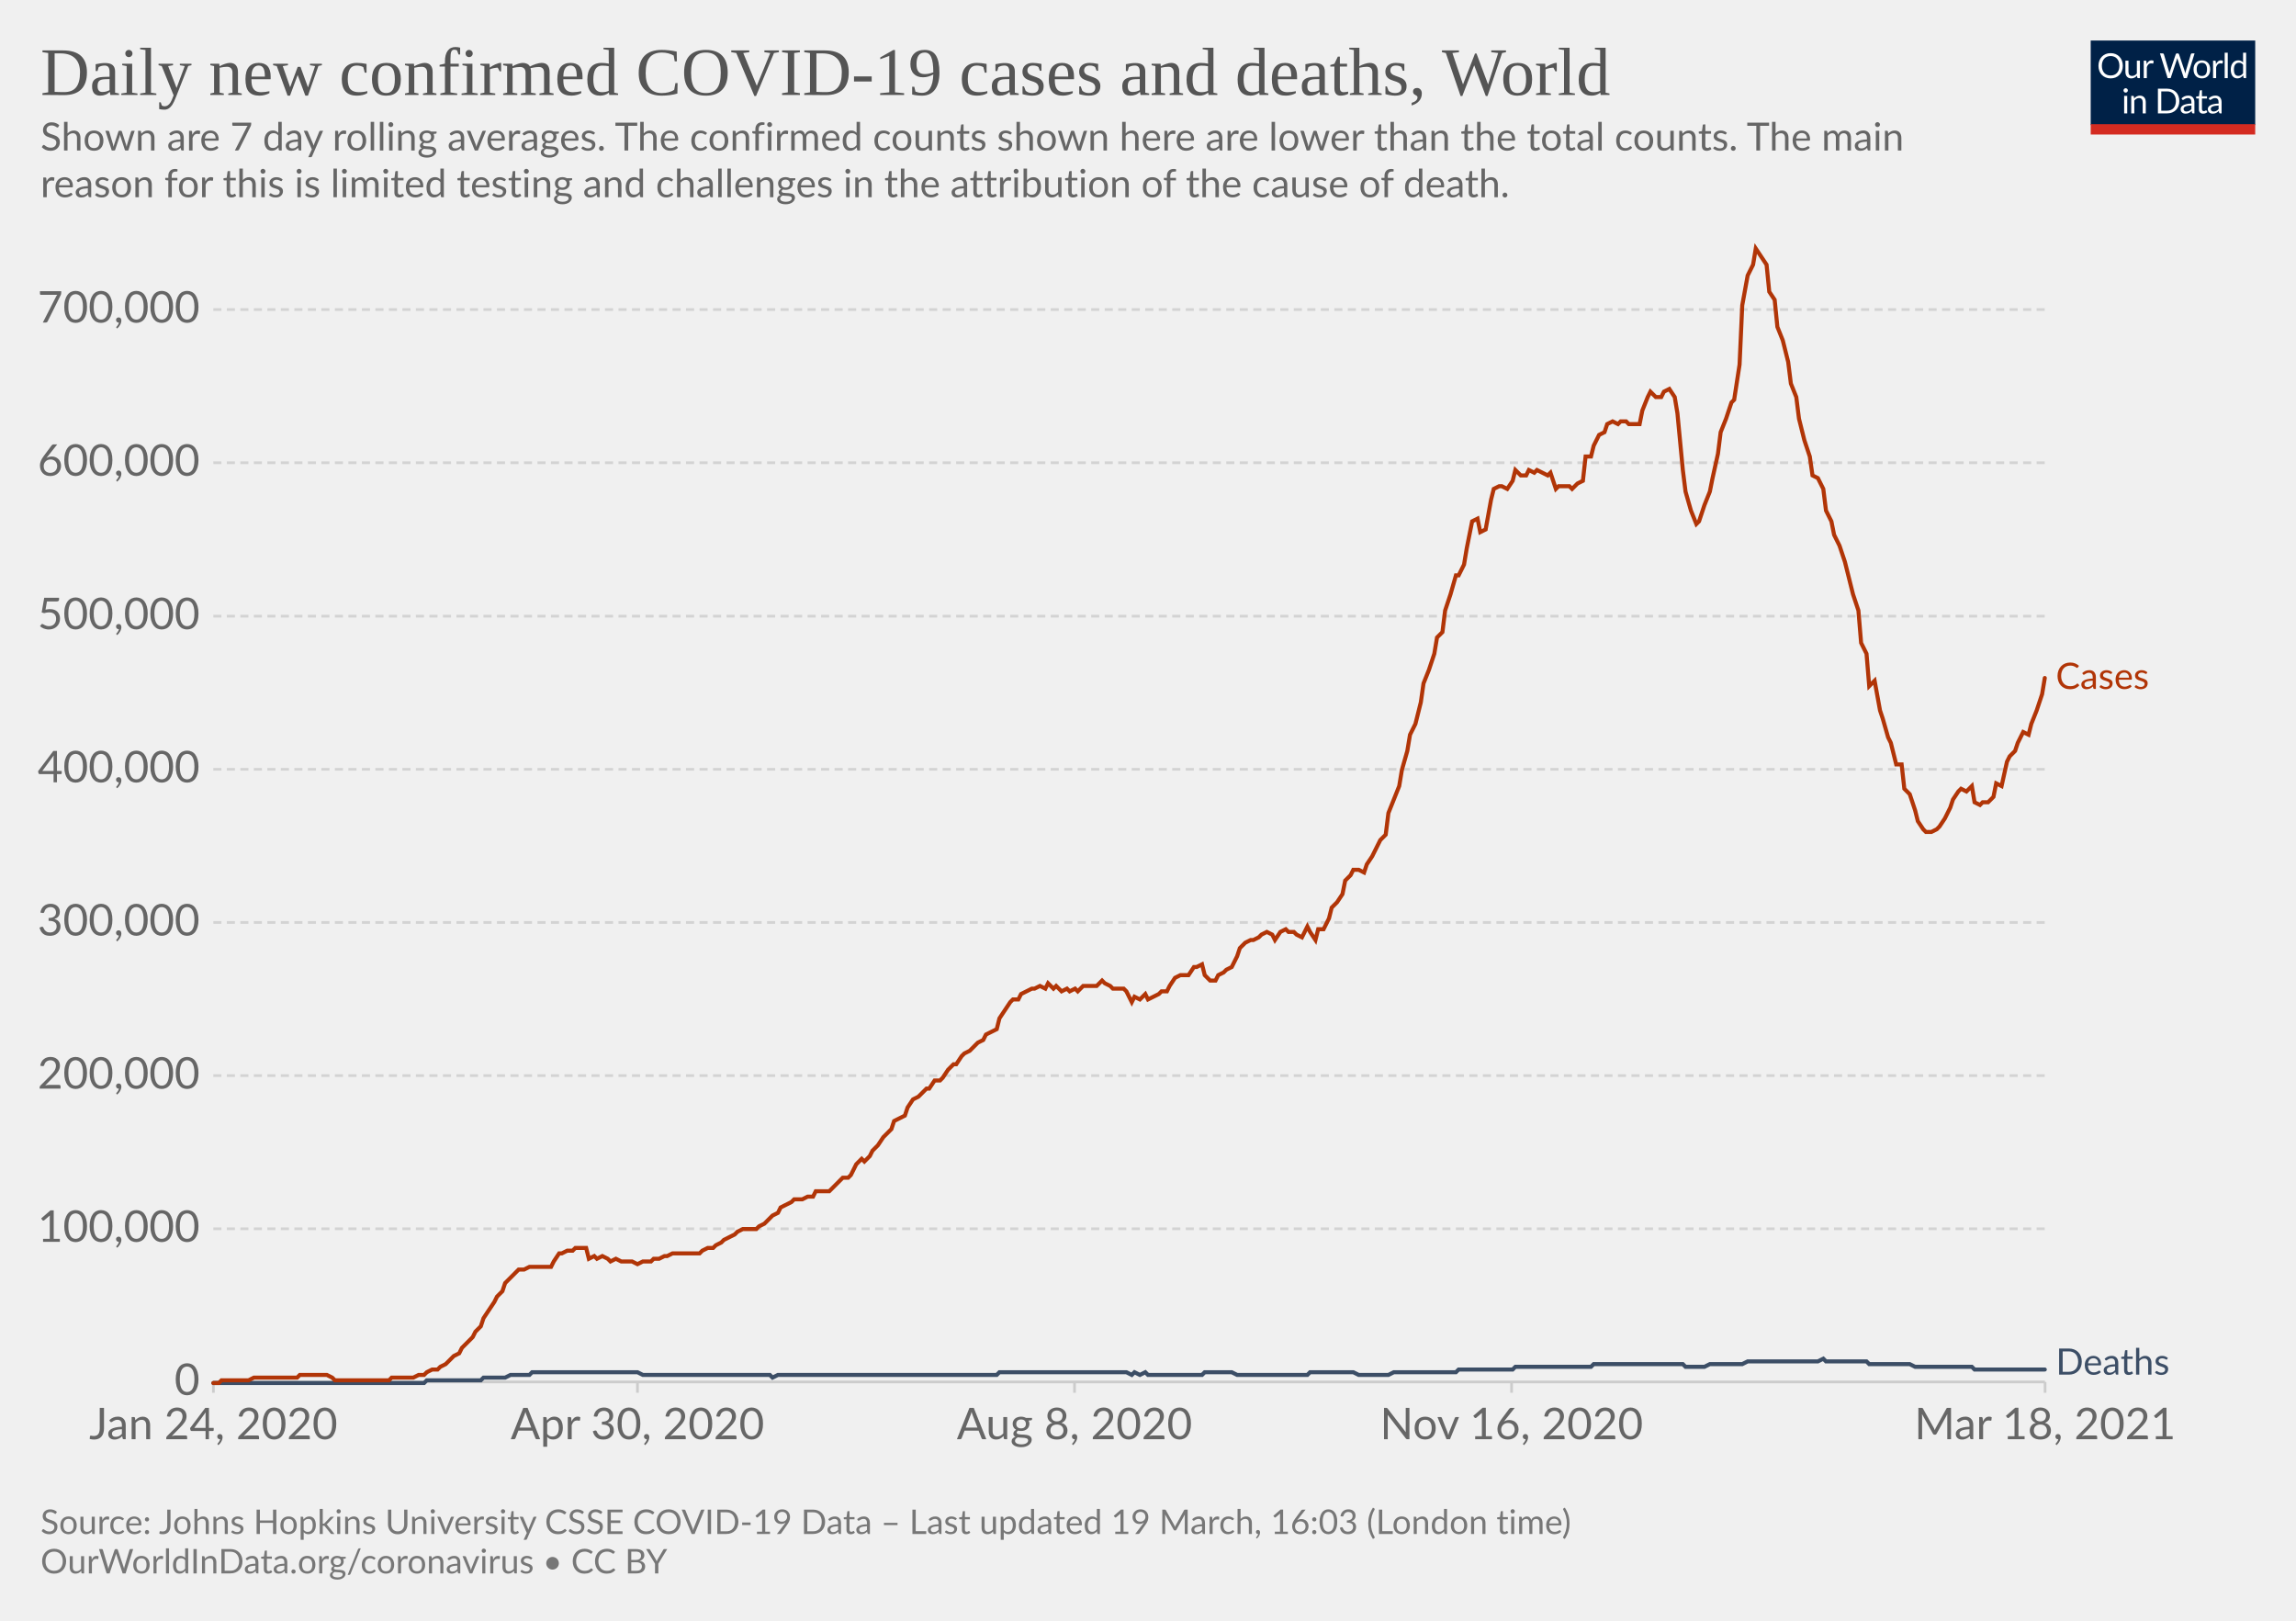
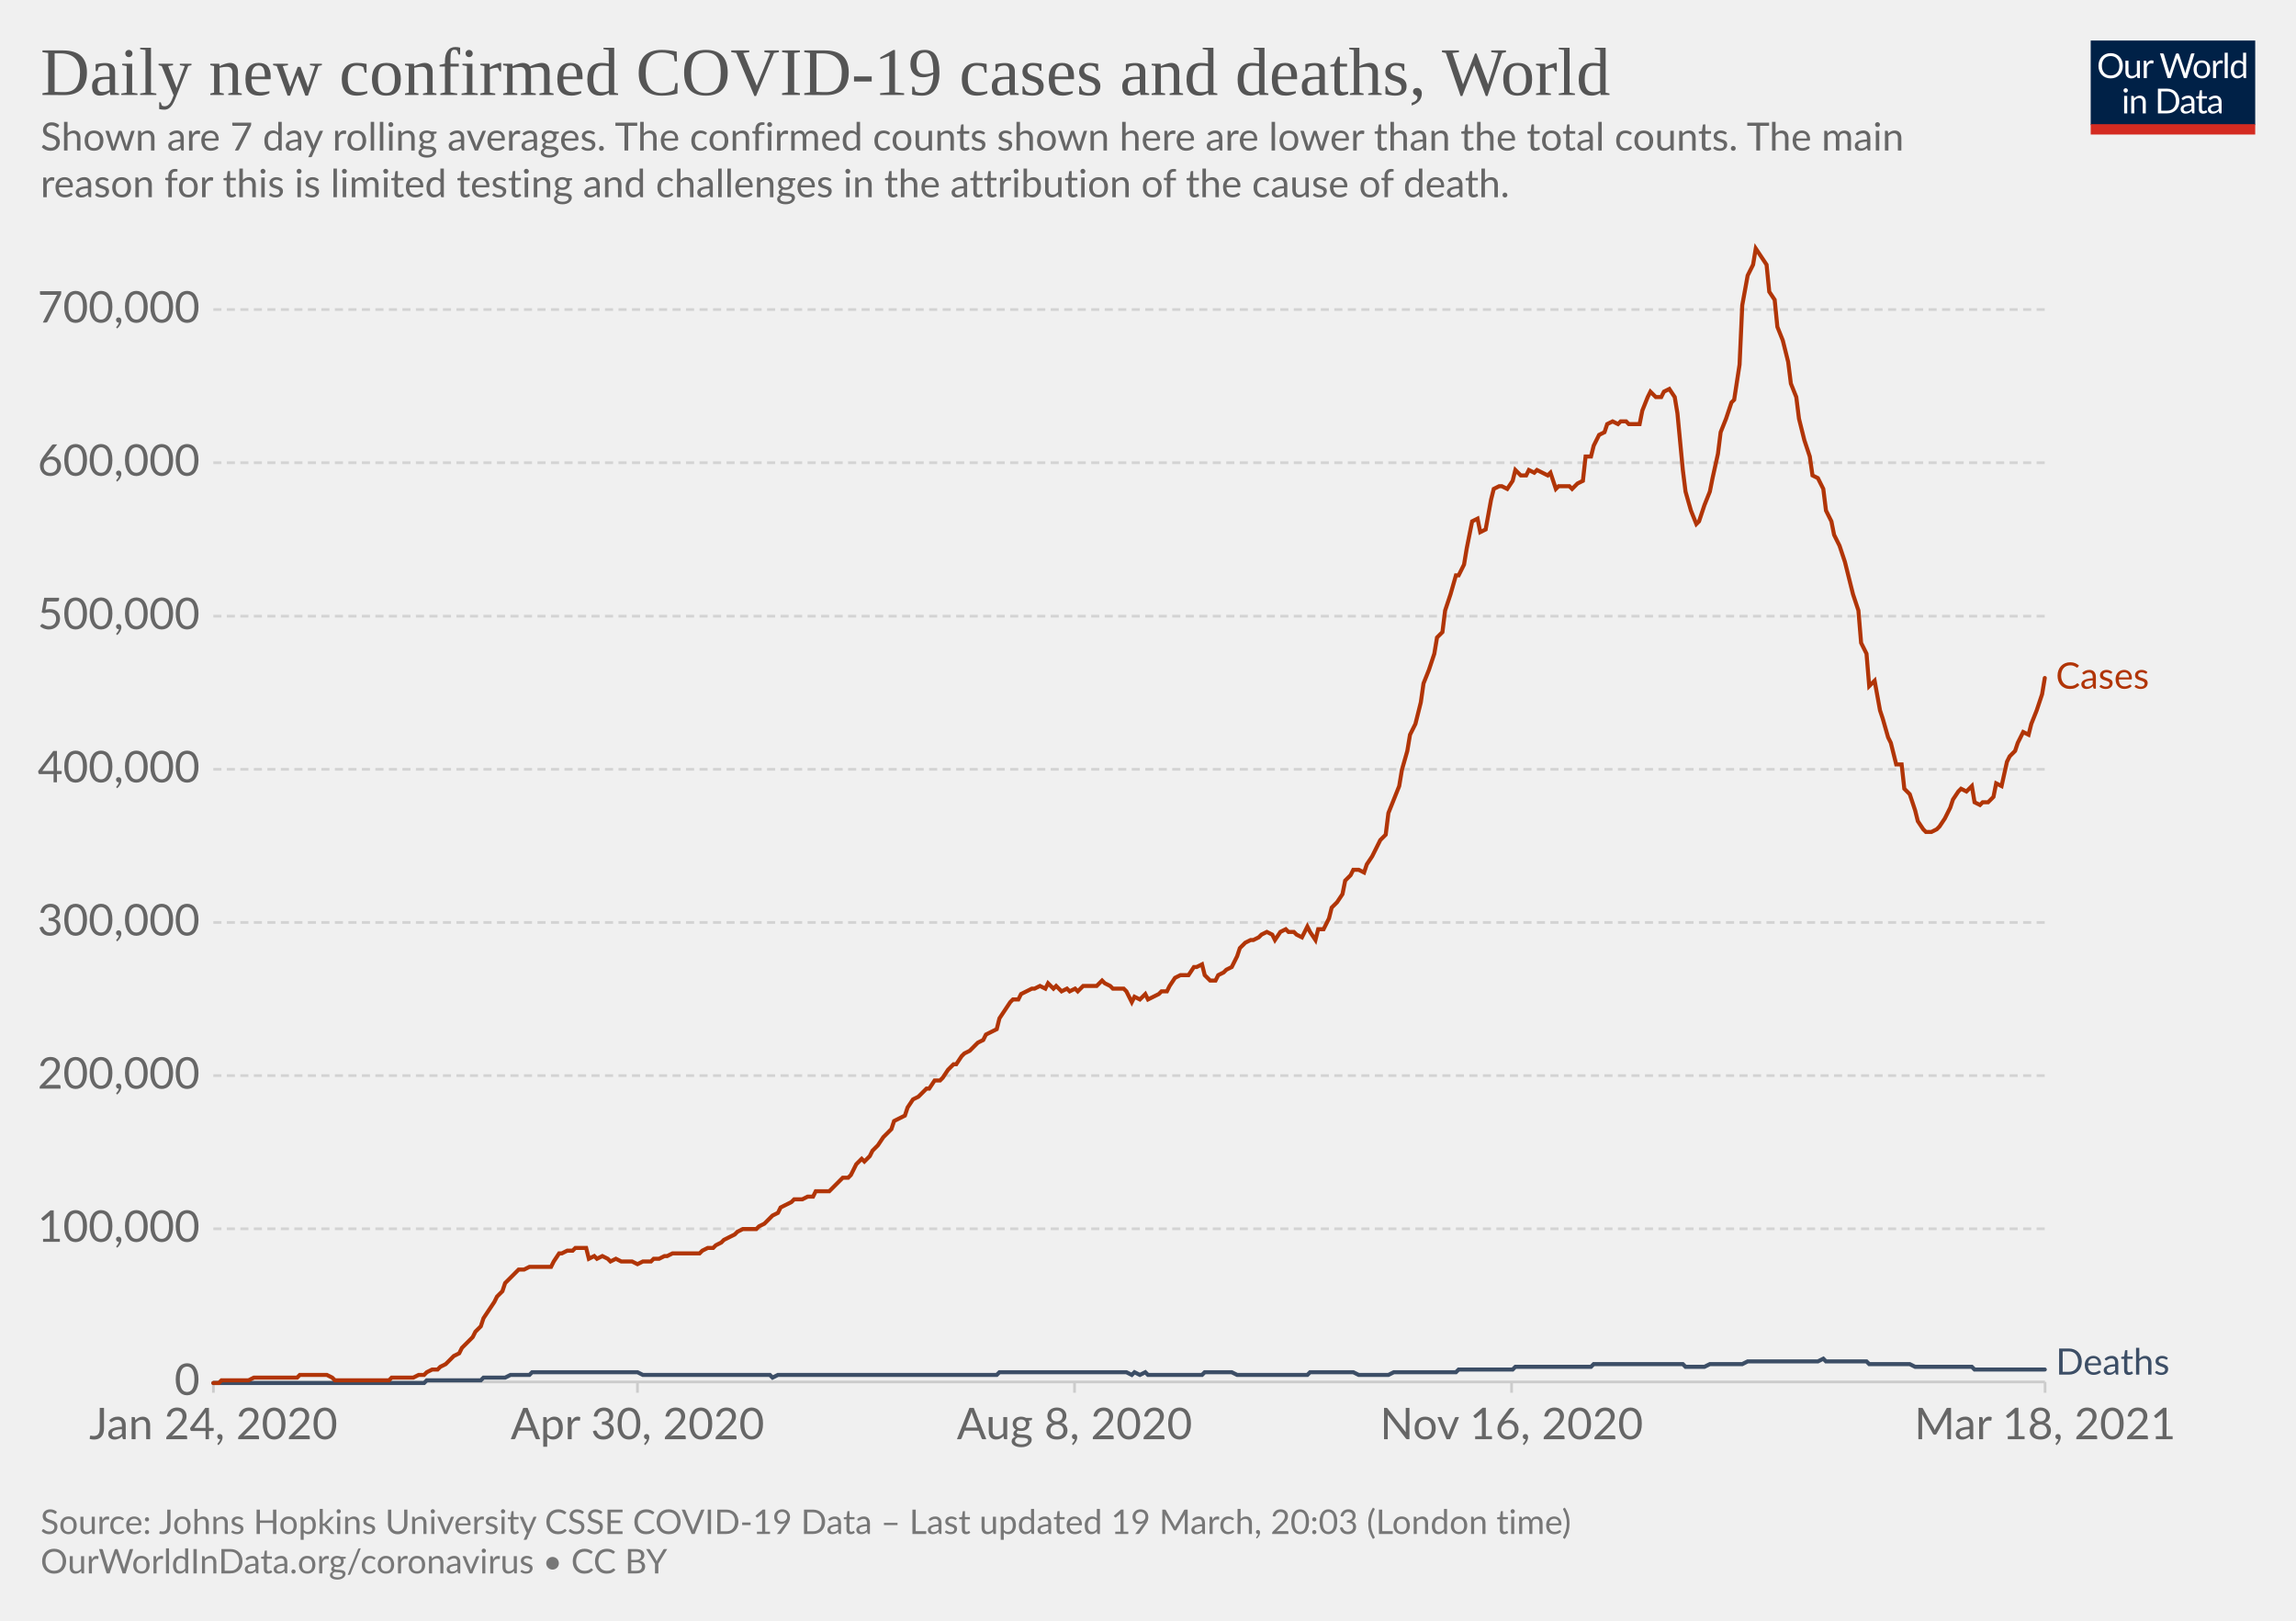
<svg xmlns="http://www.w3.org/2000/svg" version="1.1" style="background-color:#fff;-webkit-font-smoothing:antialiased" width="850" height="600" viewBox="0 0 850 600" font-family="Lato,'Helvetica Neue',Helvetica,Arial,sans-serif" font-size="18" text-rendering="optimizeLegibility">
  <g class="HeaderView">
    <g transform="matrix(.29 0 0 .29 774 15)">
      <svg className="owidLog" width="210" height="120" viewBox="0 0 210 120" fill="none">
        <g clip-path="url(#clip0)">
          <path d="M0 0h210v107.89H0V0z" fill="#002147" />
          <path d="M40.98 32.25c0 2.36-.38 4.53-1.12 6.51a14.26 14.26 0 01-8.1 8.4c-1.9.78-4.02 1.17-6.34 1.17a16.6 16.6 0 01-6.33-1.17 14.31 14.31 0 01-8.08-8.4 18.29 18.29 0 01-1.12-6.51c0-2.36.38-4.53 1.12-6.5.75-1.97 1.8-3.67 3.17-5.1a14.32 14.32 0 014.9-3.34c1.92-.8 4.03-1.19 6.34-1.19 2.32 0 4.43.4 6.34 1.19 1.92.8 3.56 1.9 4.93 3.34a14.87 14.87 0 013.17 5.1 18.1 18.1 0 011.12 6.5zm-4.38 0c0-1.94-.26-3.68-.8-5.22a10.91 10.91 0 00-2.24-3.89 9.68 9.68 0 00-3.52-2.46 11.95 11.95 0 00-4.62-.86c-1.68 0-3.21.28-4.6.86a9.88 9.88 0 00-3.54 2.46 10.91 10.91 0 00-2.24 3.9c-.53 1.53-.8 3.27-.8 5.2 0 1.94.27 3.68.8 5.22a11.17 11.17 0 002.24 3.9 10.01 10.01 0 003.55 2.44c1.38.56 2.9.83 4.6.83s3.24-.27 4.61-.83a9.8 9.8 0 003.52-2.44 11.17 11.17 0 002.25-3.9c.53-1.54.8-3.28.8-5.21zm26.22-6.54V48H60.5c-.56 0-.9-.27-1.05-.81l-.31-2.4a12.45 12.45 0 01-3.26 2.6c-1.2.64-2.58.96-4.13.96-1.22 0-2.3-.2-3.24-.6a6.52 6.52 0 01-2.33-1.7 7.37 7.37 0 01-1.43-2.67c-.3-1.04-.46-2.2-.46-3.45V25.7h3.91v14.22c0 1.68.38 2.99 1.15 3.91.77.93 1.96 1.39 3.54 1.39 1.16 0 2.24-.27 3.23-.82a10.42 10.42 0 002.8-2.28V25.7h3.91zm8.61 4.47a9.94 9.94 0 012.6-3.56 5.64 5.64 0 013.76-1.3c.47 0 .92.05 1.34.15.44.1.83.27 1.17.49l-.3 2.92c-.09.37-.3.55-.66.55-.2 0-.5-.04-.9-.13a6.21 6.21 0 00-3.24.18 4.23 4.23 0 00-1.47.92c-.42.4-.81.9-1.17 1.5-.33.58-.64 1.26-.92 2.02V48H67.7V25.71h2.25c.42 0 .72.08.88.25.16.16.27.44.33.83l.26 3.39zm61.16-13.7L122.75 48h-3.82l-7.99-24.05a21.95 21.95 0 01-.42-1.58 38.36 38.36 0 01-.44 1.58L102.05 48h-3.83L88.4 16.47h3.54c.38 0 .7.1.95.29.26.2.43.43.5.73l6.52 21.9.28 1.28.29 1.46.3-1.46.38-1.27 7.41-21.91c.1-.25.26-.48.51-.69.27-.22.58-.33.95-.33h1.23c.38 0 .69.1.92.29a1.77 1.77 0 01.53.73l7.4 21.9a28.4 28.4 0 01.68 2.62 29.52 29.52 0 01.52-2.61l6.54-21.91a1.31 1.31 0 01.48-.7c.27-.21.58-.32.95-.32h3.32zm9.35 8.88c1.63 0 3.1.27 4.4.82a9.43 9.43 0 015.46 5.94c.5 1.4.74 2.98.74 4.73 0 1.76-.25 3.34-.74 4.75a9.43 9.43 0 01-5.46 5.92c-1.3.52-2.77.79-4.4.79-1.64 0-3.12-.27-4.44-.8a9.42 9.42 0 01-3.35-2.3c-.92-1-1.63-2.2-2.13-3.61-.49-1.41-.73-3-.73-4.75s.24-3.33.73-4.73c.5-1.43 1.2-2.64 2.13-3.63a9.4 9.4 0 013.35-2.31c1.32-.55 2.8-.82 4.44-.82zm0 19.89c2.2 0 3.84-.73 4.93-2.2 1.08-1.48 1.63-3.54 1.63-6.18 0-2.66-.55-4.72-1.63-6.2-1.09-1.49-2.73-2.23-4.93-2.23-1.12 0-2.09.2-2.93.57a5.71 5.71 0 00-2.06 1.65 7.5 7.5 0 00-1.24 2.67c-.26 1.04-.4 2.22-.4 3.54 0 2.64.55 4.7 1.64 6.18 1.1 1.47 2.76 2.2 4.99 2.2zm17.97-15.07a9.94 9.94 0 012.6-3.56 5.64 5.64 0 013.76-1.3c.47 0 .91.05 1.34.15.44.1.83.27 1.16.49l-.28 2.92c-.09.37-.31.55-.66.55-.2 0-.5-.04-.9-.13a6.2 6.2 0 00-3.24.18 4.23 4.23 0 00-1.47.92c-.43.4-.82.9-1.17 1.5a13.1 13.1 0 00-.92 2.02V48h-3.94V25.71h2.24c.43 0 .72.08.88.25.17.16.28.44.33.83l.27 3.39zm15.04-14.59V48h-3.92V15.6h3.92zm19.55 15.43a6.22 6.22 0 00-2.38-2.05 6.7 6.7 0 00-2.86-.6c-2.07 0-3.66.75-4.77 2.23-1.12 1.48-1.68 3.6-1.68 6.33 0 1.46.13 2.7.38 3.74a7.29 7.29 0 001.1 2.56 4.35 4.35 0 001.78 1.45c.7.3 1.5.46 2.4.46 1.29 0 2.41-.3 3.36-.88a9.6 9.6 0 002.67-2.49V31.02zm3.91-15.43V48h-2.33c-.56 0-.9-.27-1.06-.81l-.35-2.71a12.13 12.13 0 01-3.25 2.77 8.28 8.28 0 01-4.23 1.06 7.31 7.31 0 01-6.14-2.9c-.73-.96-1.3-2.15-1.69-3.57a18.35 18.35 0 01.07-9.48 11.29 11.29 0 011.89-3.7 8.7 8.7 0 017.06-3.34 7.96 7.96 0 016.12 2.62V15.59h3.91zM46.61 70.71V93H42.7V70.71h3.91zm.84-7c0 .39-.08.75-.24 1.09a2.81 2.81 0 01-1.52 1.47 2.67 2.67 0 01-2.16 0 2.9 2.9 0 01-1.45-1.47 2.67 2.67 0 010-2.16c.15-.35.35-.65.6-.9.25-.27.53-.47.85-.62a2.67 2.67 0 012.16 0c.35.15.65.35.9.62.27.25.47.55.62.9.16.34.24.7.24 1.08zm7.97 10.24c.49-.54 1-1.04 1.54-1.48a9.85 9.85 0 013.66-1.84 8.96 8.96 0 015.43.35c.94.4 1.72.97 2.33 1.71a7.36 7.36 0 011.43 2.67c.32 1.04.49 2.19.49 3.45V93h-3.94V78.81c0-1.69-.4-3-1.17-3.92-.76-.93-1.93-1.4-3.5-1.4a6.6 6.6 0 00-3.25.83c-1 .56-1.92 1.31-2.77 2.27V93h-3.94V70.71h2.35c.56 0 .9.28 1.04.82l.3 2.42zm57.7 3.3c0 2.36-.37 4.5-1.11 6.44a14.3 14.3 0 01-3.17 4.98 14.1 14.1 0 01-4.93 3.2c-1.9.76-4.02 1.13-6.33 1.13H85.8V61.47h11.77c2.31 0 4.42.39 6.33 1.15a13.8 13.8 0 018.1 8.18 17.75 17.75 0 011.12 6.45zm-4.37 0c0-1.94-.26-3.67-.8-5.2a10.94 10.94 0 00-2.23-3.87 9.57 9.57 0 00-3.53-2.42 12.23 12.23 0 00-4.61-.83h-7.5v24.62h7.5c1.7 0 3.24-.28 4.61-.84a9.7 9.7 0 003.53-2.4 10.94 10.94 0 002.24-3.87c.53-1.53.8-3.26.8-5.2zm19.8 5.72c-1.8.06-3.34.2-4.62.44-1.26.22-2.3.51-3.1.88-.8.36-1.37.8-1.74 1.3-.35.5-.53 1.05-.53 1.67 0 .58.1 1.1.3 1.52a3 3 0 00.76 1.05c.34.27.73.46 1.17.6a6.13 6.13 0 001.45.17 7.28 7.28 0 003.5-.81 11.95 11.95 0 002.82-2.2v-4.62zm-12.65-9.11a12.73 12.73 0 013.98-2.66c1.43-.59 3-.88 4.73-.88 1.25 0 2.36.2 3.33.61a6.81 6.81 0 013.94 4.38c.33 1.04.5 2.19.5 3.43V93h-1.74a1.8 1.8 0 01-.88-.18c-.2-.13-.36-.38-.48-.74l-.44-2.12-1.72 1.46a9.48 9.48 0 01-3.74 1.7c-.69.15-1.46.23-2.3.23-.87 0-1.69-.12-2.45-.35a5.34 5.34 0 01-3.34-2.93 6.64 6.64 0 01-.49-2.64c0-.88.25-1.72.73-2.53a6.33 6.33 0 012.35-2.17c1.09-.63 2.5-1.15 4.25-1.54 1.75-.41 3.89-.65 6.42-.7v-1.75c0-1.73-.37-3.03-1.12-3.91-.75-.9-1.84-1.34-3.28-1.34-.97 0-1.78.12-2.44.37-.64.23-1.2.5-1.7.81l-1.23.82c-.33.23-.67.35-1 .35-.27 0-.5-.07-.69-.2a2.1 2.1 0 01-.48-.53l-.7-1.25zm27.67 19.5c-1.76 0-3.12-.5-4.07-1.48-.94-.98-1.41-2.4-1.41-4.25V74h-2.68a.9.9 0 01-.6-.2c-.16-.14-.24-.36-.24-.66v-1.56l3.65-.46.9-6.89a.9.9 0 01.29-.52.88.88 0 01.62-.22H142v7.67h6.44V74H142v13.38c0 .94.22 1.63.68 2.09.45.45 1.04.68 1.76.68a3.21 3.21 0 001.85-.53l.55-.35c.16-.12.3-.18.41-.18.2 0 .4.13.55.38l1.15 1.87a7.45 7.45 0 01-2.44 1.5 8.53 8.53 0 01-2.95.52zm19.68-10.4c-1.8.07-3.34.21-4.62.45-1.26.22-2.3.51-3.1.88-.8.36-1.37.8-1.74 1.3-.35.5-.53 1.05-.53 1.67 0 .58.1 1.1.3 1.52a2.9 2.9 0 00.76 1.05c.34.27.73.46 1.17.6a6.13 6.13 0 001.45.17 7.3 7.3 0 003.5-.81 12.04 12.04 0 002.82-2.2v-4.62zm-12.65-9.1a12.72 12.72 0 013.99-2.66c1.42-.59 3-.88 4.72-.88 1.25 0 2.36.2 3.33.61a6.81 6.81 0 013.94 4.38c.33 1.04.5 2.19.5 3.43V93h-1.74a1.8 1.8 0 01-.88-.18c-.2-.13-.36-.38-.48-.74l-.44-2.12-1.72 1.46a9.48 9.48 0 01-3.74 1.7c-.69.15-1.46.23-2.3.23-.87 0-1.69-.12-2.45-.35a5.33 5.33 0 01-3.34-2.93 6.62 6.62 0 01-.49-2.64c0-.88.25-1.72.73-2.53a6.33 6.33 0 012.35-2.17c1.09-.63 2.5-1.15 4.25-1.54a31.2 31.2 0 016.42-.7v-1.75c0-1.73-.37-3.03-1.12-3.91-.75-.9-1.84-1.34-3.28-1.34-.97 0-1.78.12-2.44.37-.64.23-1.2.5-1.7.81l-1.22.82c-.34.23-.68.35-1.02.35-.26 0-.49-.07-.68-.2a1.88 1.88 0 01-.48-.53l-.7-1.25zM40.98 32.25c0 2.36-.38 4.53-1.12 6.51a14.26 14.26 0 01-8.1 8.4c-1.9.78-4.02 1.17-6.34 1.17a16.6 16.6 0 01-6.33-1.17 14.31 14.31 0 01-8.08-8.4 18.29 18.29 0 01-1.12-6.51c0-2.36.38-4.53 1.12-6.5.75-1.97 1.8-3.67 3.17-5.1a14.32 14.32 0 014.9-3.34c1.92-.8 4.03-1.19 6.34-1.19 2.32 0 4.43.4 6.34 1.19 1.92.8 3.56 1.9 4.93 3.34a14.87 14.87 0 013.17 5.1 18.1 18.1 0 011.12 6.5zm-4.38 0c0-1.94-.26-3.68-.8-5.22a10.91 10.91 0 00-2.24-3.89 9.68 9.68 0 00-3.52-2.46 11.95 11.95 0 00-4.62-.86c-1.68 0-3.21.28-4.6.86a9.88 9.88 0 00-3.54 2.46 10.91 10.91 0 00-2.24 3.9c-.53 1.53-.8 3.27-.8 5.2 0 1.94.27 3.68.8 5.22a11.17 11.17 0 002.24 3.9 10.01 10.01 0 003.55 2.44c1.38.56 2.9.83 4.6.83s3.24-.27 4.61-.83a9.8 9.8 0 003.52-2.44 11.17 11.17 0 002.25-3.9c.53-1.54.8-3.28.8-5.21zm26.22-6.54V48H60.5c-.56 0-.9-.27-1.05-.81l-.31-2.4a12.45 12.45 0 01-3.26 2.6c-1.2.64-2.58.96-4.13.96-1.22 0-2.3-.2-3.24-.6a6.52 6.52 0 01-2.33-1.7 7.37 7.37 0 01-1.43-2.67c-.3-1.04-.46-2.2-.46-3.45V25.7h3.91v14.22c0 1.68.38 2.99 1.15 3.91.77.93 1.96 1.39 3.54 1.39 1.16 0 2.24-.27 3.23-.82a10.42 10.42 0 002.8-2.28V25.7h3.91zm8.61 4.47a9.94 9.94 0 012.6-3.56 5.64 5.64 0 013.76-1.3c.47 0 .92.05 1.34.15.44.1.83.27 1.17.49l-.3 2.92c-.09.37-.3.55-.66.55-.2 0-.5-.04-.9-.13a6.21 6.21 0 00-3.24.18 4.23 4.23 0 00-1.47.92c-.42.4-.81.9-1.17 1.5-.33.58-.64 1.26-.92 2.02V48H67.7V25.71h2.25c.42 0 .72.08.88.25.16.16.27.44.33.83l.26 3.39zm61.16-13.7L122.75 48h-3.82l-7.99-24.05a21.95 21.95 0 01-.42-1.58 38.36 38.36 0 01-.44 1.58L102.05 48h-3.83L88.4 16.47h3.54c.38 0 .7.1.95.29.26.2.43.43.5.73l6.52 21.9.28 1.28.29 1.46.3-1.46.38-1.27 7.41-21.91c.1-.25.26-.48.51-.69.27-.22.58-.33.95-.33h1.23c.38 0 .69.1.92.29a1.77 1.77 0 01.53.73l7.4 21.9a28.4 28.4 0 01.68 2.62 29.52 29.52 0 01.52-2.61l6.54-21.91a1.31 1.31 0 01.48-.7c.27-.21.58-.32.95-.32h3.32zm9.35 8.88c1.63 0 3.1.27 4.4.82a9.43 9.43 0 015.46 5.94c.5 1.4.74 2.98.74 4.73 0 1.76-.25 3.34-.74 4.75a9.43 9.43 0 01-5.46 5.92c-1.3.52-2.77.79-4.4.79-1.64 0-3.12-.27-4.44-.8a9.42 9.42 0 01-3.35-2.3c-.92-1-1.63-2.2-2.13-3.61-.49-1.41-.73-3-.73-4.75s.24-3.33.73-4.73c.5-1.43 1.2-2.64 2.13-3.63a9.4 9.4 0 013.35-2.31c1.32-.55 2.8-.82 4.44-.82zm0 19.89c2.2 0 3.84-.73 4.93-2.2 1.08-1.48 1.63-3.54 1.63-6.18 0-2.66-.55-4.72-1.63-6.2-1.09-1.49-2.73-2.23-4.93-2.23-1.12 0-2.09.2-2.93.57a5.71 5.71 0 00-2.06 1.65 7.5 7.5 0 00-1.24 2.67c-.26 1.04-.4 2.22-.4 3.54 0 2.64.55 4.7 1.64 6.18 1.1 1.47 2.76 2.2 4.99 2.2zm17.97-15.07a9.94 9.94 0 012.6-3.56 5.64 5.64 0 013.76-1.3c.47 0 .91.05 1.34.15.44.1.83.27 1.16.49l-.28 2.92c-.09.37-.31.55-.66.55-.2 0-.5-.04-.9-.13a6.2 6.2 0 00-3.24.18 4.23 4.23 0 00-1.47.92c-.43.4-.82.9-1.17 1.5a13.1 13.1 0 00-.92 2.02V48h-3.94V25.71h2.24c.43 0 .72.08.88.25.17.16.28.44.33.83l.27 3.39zm15.04-14.59V48h-3.92V15.6h3.92zm19.55 15.43a6.22 6.22 0 00-2.38-2.05 6.7 6.7 0 00-2.86-.6c-2.07 0-3.66.75-4.77 2.23-1.12 1.48-1.68 3.6-1.68 6.33 0 1.46.13 2.7.38 3.74a7.29 7.29 0 001.1 2.56 4.35 4.35 0 001.78 1.45c.7.3 1.5.46 2.4.46 1.29 0 2.41-.3 3.36-.88a9.6 9.6 0 002.67-2.49V31.02zm3.91-15.43V48h-2.33c-.56 0-.9-.27-1.06-.81l-.35-2.71a12.13 12.13 0 01-3.25 2.77 8.28 8.28 0 01-4.23 1.06 7.31 7.31 0 01-6.14-2.9c-.73-.96-1.3-2.15-1.69-3.57a18.35 18.35 0 01.07-9.48 11.29 11.29 0 011.89-3.7 8.7 8.7 0 017.06-3.34 7.96 7.96 0 016.12 2.62V15.59h3.91zM46.61 70.71V93H42.7V70.71h3.91zm.84-7c0 .39-.08.75-.24 1.09a2.81 2.81 0 01-1.52 1.47 2.67 2.67 0 01-2.16 0 2.9 2.9 0 01-1.45-1.47 2.67 2.67 0 010-2.16c.15-.35.35-.65.6-.9.25-.27.53-.47.85-.62a2.67 2.67 0 012.16 0c.35.15.65.35.9.62.27.25.47.55.62.9.16.34.24.7.24 1.08zm7.97 10.24c.49-.54 1-1.04 1.54-1.48a9.85 9.85 0 013.66-1.84 8.96 8.96 0 015.43.35c.94.4 1.72.97 2.33 1.71a7.36 7.36 0 011.43 2.67c.32 1.04.49 2.19.49 3.45V93h-3.94V78.81c0-1.69-.4-3-1.17-3.92-.76-.93-1.93-1.4-3.5-1.4a6.6 6.6 0 00-3.25.83c-1 .56-1.92 1.31-2.77 2.27V93h-3.94V70.71h2.35c.56 0 .9.28 1.04.82l.3 2.42zm57.7 3.3c0 2.36-.37 4.5-1.11 6.44a14.3 14.3 0 01-3.17 4.98 14.1 14.1 0 01-4.93 3.2c-1.9.76-4.02 1.13-6.33 1.13H85.8V61.47h11.77c2.31 0 4.42.39 6.33 1.15a13.8 13.8 0 018.1 8.18 17.75 17.75 0 011.12 6.45zm-4.37 0c0-1.94-.26-3.67-.8-5.2a10.94 10.94 0 00-2.23-3.87 9.57 9.57 0 00-3.53-2.42 12.23 12.23 0 00-4.61-.83h-7.5v24.62h7.5c1.7 0 3.24-.28 4.61-.84a9.7 9.7 0 003.53-2.4 10.94 10.94 0 002.24-3.87c.53-1.53.8-3.26.8-5.2zm19.8 5.72c-1.8.06-3.34.2-4.62.44-1.26.22-2.3.51-3.1.88-.8.36-1.37.8-1.74 1.3-.35.5-.53 1.05-.53 1.67 0 .58.1 1.1.3 1.52a3 3 0 00.76 1.05c.34.27.73.46 1.17.6a6.13 6.13 0 001.45.17 7.28 7.28 0 003.5-.81 11.95 11.95 0 002.82-2.2v-4.62zm-12.65-9.11a12.73 12.73 0 013.98-2.66c1.43-.59 3-.88 4.73-.88 1.25 0 2.36.2 3.33.61a6.81 6.81 0 013.94 4.38c.33 1.04.5 2.19.5 3.43V93h-1.74a1.8 1.8 0 01-.88-.18c-.2-.13-.36-.38-.48-.74l-.44-2.12-1.72 1.46a9.48 9.48 0 01-3.74 1.7c-.69.15-1.46.23-2.3.23-.87 0-1.69-.12-2.45-.35a5.34 5.34 0 01-3.34-2.93 6.64 6.64 0 01-.49-2.64c0-.88.25-1.72.73-2.53a6.33 6.33 0 012.35-2.17c1.09-.63 2.5-1.15 4.25-1.54 1.75-.41 3.89-.65 6.42-.7v-1.75c0-1.73-.37-3.03-1.12-3.91-.75-.9-1.84-1.34-3.28-1.34-.97 0-1.78.12-2.44.37-.64.23-1.2.5-1.7.81l-1.23.82c-.33.23-.67.35-1 .35-.27 0-.5-.07-.69-.2a2.1 2.1 0 01-.48-.53l-.7-1.25zm27.67 19.5c-1.76 0-3.12-.5-4.07-1.48-.94-.98-1.41-2.4-1.41-4.25V74h-2.68a.9.9 0 01-.6-.2c-.16-.14-.24-.36-.24-.66v-1.56l3.65-.46.9-6.89a.9.9 0 01.29-.52.88.88 0 01.62-.22H142v7.67h6.44V74H142v13.38c0 .94.22 1.63.68 2.09.45.45 1.04.68 1.76.68a3.21 3.21 0 001.85-.53l.55-.35c.16-.12.3-.18.41-.18.2 0 .4.13.55.38l1.15 1.87a7.45 7.45 0 01-2.44 1.5 8.53 8.53 0 01-2.95.52zm19.68-10.4c-1.8.07-3.34.21-4.62.45-1.26.22-2.3.51-3.1.88-.8.36-1.37.8-1.74 1.3-.35.5-.53 1.05-.53 1.67 0 .58.1 1.1.3 1.52a2.9 2.9 0 00.76 1.05c.34.27.73.46 1.17.6a6.13 6.13 0 001.45.17 7.3 7.3 0 003.5-.81 12.04 12.04 0 002.82-2.2v-4.62zm-12.65-9.1a12.72 12.72 0 013.99-2.66c1.42-.59 3-.88 4.72-.88 1.25 0 2.36.2 3.33.61a6.81 6.81 0 013.94 4.38c.33 1.04.5 2.19.5 3.43V93h-1.74a1.8 1.8 0 01-.88-.18c-.2-.13-.36-.38-.48-.74l-.44-2.12-1.72 1.46a9.48 9.48 0 01-3.74 1.7c-.69.15-1.46.23-2.3.23-.87 0-1.69-.12-2.45-.35a5.33 5.33 0 01-3.34-2.93 6.62 6.62 0 01-.49-2.64c0-.88.25-1.72.73-2.53a6.33 6.33 0 012.35-2.17c1.09-.63 2.5-1.15 4.25-1.54a31.2 31.2 0 016.42-.7v-1.75c0-1.73-.37-3.03-1.12-3.91-.75-.9-1.84-1.34-3.28-1.34-.97 0-1.78.12-2.44.37-.64.23-1.2.5-1.7.81l-1.22.82c-.34.23-.68.35-1.02.35-.26 0-.49-.07-.68-.2a1.88 1.88 0 01-.48-.53l-.7-1.25zM40.98 32.25c0 2.36-.38 4.53-1.12 6.51a14.26 14.26 0 01-8.1 8.4c-1.9.78-4.02 1.17-6.34 1.17a16.6 16.6 0 01-6.33-1.17 14.31 14.31 0 01-8.08-8.4 18.29 18.29 0 01-1.12-6.51c0-2.36.38-4.53 1.12-6.5.75-1.97 1.8-3.67 3.17-5.1a14.32 14.32 0 014.9-3.34c1.92-.8 4.03-1.19 6.34-1.19 2.32 0 4.43.4 6.34 1.19 1.92.8 3.56 1.9 4.93 3.34a14.87 14.87 0 013.17 5.1 18.1 18.1 0 011.12 6.5zm-4.38 0c0-1.94-.26-3.68-.8-5.22a10.91 10.91 0 00-2.24-3.89 9.68 9.68 0 00-3.52-2.46 11.95 11.95 0 00-4.62-.86c-1.68 0-3.21.28-4.6.86a9.88 9.88 0 00-3.54 2.46 10.91 10.91 0 00-2.24 3.9c-.53 1.53-.8 3.27-.8 5.2 0 1.94.27 3.68.8 5.22a11.17 11.17 0 002.24 3.9 10.01 10.01 0 003.55 2.44c1.38.56 2.9.83 4.6.83s3.24-.27 4.61-.83a9.8 9.8 0 003.52-2.44 11.17 11.17 0 002.25-3.9c.53-1.54.8-3.28.8-5.21zm26.22-6.54V48H60.5c-.56 0-.9-.27-1.05-.81l-.31-2.4a12.45 12.45 0 01-3.26 2.6c-1.2.64-2.58.96-4.13.96-1.22 0-2.3-.2-3.24-.6a6.52 6.52 0 01-2.33-1.7 7.37 7.37 0 01-1.43-2.67c-.3-1.04-.46-2.2-.46-3.45V25.7h3.91v14.22c0 1.68.38 2.99 1.15 3.91.77.93 1.96 1.39 3.54 1.39 1.16 0 2.24-.27 3.23-.82a10.42 10.42 0 002.8-2.28V25.7h3.91zm8.61 4.47a9.94 9.94 0 012.6-3.56 5.64 5.64 0 013.76-1.3c.47 0 .92.05 1.34.15.44.1.83.27 1.17.49l-.3 2.92c-.09.37-.3.55-.66.55-.2 0-.5-.04-.9-.13a6.21 6.21 0 00-3.24.18 4.23 4.23 0 00-1.47.92c-.42.4-.81.9-1.17 1.5-.33.58-.64 1.26-.92 2.02V48H67.7V25.71h2.25c.42 0 .72.08.88.25.16.16.27.44.33.83l.26 3.39zm61.16-13.7L122.75 48h-3.82l-7.99-24.05a21.95 21.95 0 01-.42-1.58 38.36 38.36 0 01-.44 1.58L102.05 48h-3.83L88.4 16.47h3.54c.38 0 .7.1.95.29.26.2.43.43.5.73l6.52 21.9.28 1.28.29 1.46.3-1.46.38-1.27 7.41-21.91c.1-.25.26-.48.51-.69.27-.22.58-.33.95-.33h1.23c.38 0 .69.1.92.29a1.77 1.77 0 01.53.73l7.4 21.9a28.4 28.4 0 01.68 2.62 29.52 29.52 0 01.52-2.61l6.54-21.91a1.31 1.31 0 01.48-.7c.27-.21.58-.32.95-.32h3.32zm9.35 8.88c1.63 0 3.1.27 4.4.82a9.43 9.43 0 015.46 5.94c.5 1.4.74 2.98.74 4.73 0 1.76-.25 3.34-.74 4.75a9.43 9.43 0 01-5.46 5.92c-1.3.52-2.77.79-4.4.79-1.64 0-3.12-.27-4.44-.8a9.42 9.42 0 01-3.35-2.3c-.92-1-1.63-2.2-2.13-3.61-.49-1.41-.73-3-.73-4.75s.24-3.33.73-4.73c.5-1.43 1.2-2.64 2.13-3.63a9.4 9.4 0 013.35-2.31c1.32-.55 2.8-.82 4.44-.82zm0 19.89c2.2 0 3.84-.73 4.93-2.2 1.08-1.48 1.63-3.54 1.63-6.18 0-2.66-.55-4.72-1.63-6.2-1.09-1.49-2.73-2.23-4.93-2.23-1.12 0-2.09.2-2.93.57a5.71 5.71 0 00-2.06 1.65 7.5 7.5 0 00-1.24 2.67c-.26 1.04-.4 2.22-.4 3.54 0 2.64.55 4.7 1.64 6.18 1.1 1.47 2.76 2.2 4.99 2.2zm17.97-15.07a9.94 9.94 0 012.6-3.56 5.64 5.64 0 013.76-1.3c.47 0 .91.05 1.34.15.44.1.83.27 1.16.49l-.28 2.92c-.09.37-.31.55-.66.55-.2 0-.5-.04-.9-.13a6.2 6.2 0 00-3.24.18 4.23 4.23 0 00-1.47.92c-.43.4-.82.9-1.17 1.5a13.1 13.1 0 00-.92 2.02V48h-3.94V25.71h2.24c.43 0 .72.08.88.25.17.16.28.44.33.83l.27 3.39zm15.04-14.59V48h-3.92V15.6h3.92zm19.55 15.43a6.22 6.22 0 00-2.38-2.05 6.7 6.7 0 00-2.86-.6c-2.07 0-3.66.75-4.77 2.23-1.12 1.48-1.68 3.6-1.68 6.33 0 1.46.13 2.7.38 3.74a7.29 7.29 0 001.1 2.56 4.35 4.35 0 001.78 1.45c.7.3 1.5.46 2.4.46 1.29 0 2.41-.3 3.36-.88a9.6 9.6 0 002.67-2.49V31.02zm3.91-15.43V48h-2.33c-.56 0-.9-.27-1.06-.81l-.35-2.71a12.13 12.13 0 01-3.25 2.77 8.28 8.28 0 01-4.23 1.06 7.31 7.31 0 01-6.14-2.9c-.73-.96-1.3-2.15-1.69-3.57a18.35 18.35 0 01.07-9.48 11.29 11.29 0 011.89-3.7 8.7 8.7 0 017.06-3.34 7.96 7.96 0 016.12 2.62V15.59h3.91zM46.61 70.71V93H42.7V70.71h3.91zm.84-7c0 .39-.08.75-.24 1.09a2.81 2.81 0 01-1.52 1.47 2.67 2.67 0 01-2.16 0 2.9 2.9 0 01-1.45-1.47 2.67 2.67 0 010-2.16c.15-.35.35-.65.6-.9.25-.27.53-.47.85-.62a2.67 2.67 0 012.16 0c.35.15.65.35.9.62.27.25.47.55.62.9.16.34.24.7.24 1.08zm7.97 10.24c.49-.54 1-1.04 1.54-1.48a9.85 9.85 0 013.66-1.84 8.96 8.96 0 015.43.35c.94.4 1.72.97 2.33 1.71a7.36 7.36 0 011.43 2.67c.32 1.04.49 2.19.49 3.45V93h-3.94V78.81c0-1.69-.4-3-1.17-3.92-.76-.93-1.93-1.4-3.5-1.4a6.6 6.6 0 00-3.25.83c-1 .56-1.92 1.31-2.77 2.27V93h-3.94V70.71h2.35c.56 0 .9.28 1.04.82l.3 2.42zm57.7 3.3c0 2.36-.37 4.5-1.11 6.44a14.3 14.3 0 01-3.17 4.98 14.1 14.1 0 01-4.93 3.2c-1.9.76-4.02 1.13-6.33 1.13H85.8V61.47h11.77c2.31 0 4.42.39 6.33 1.15a13.8 13.8 0 018.1 8.18 17.75 17.75 0 011.12 6.45zm-4.37 0c0-1.94-.26-3.67-.8-5.2a10.94 10.94 0 00-2.23-3.87 9.57 9.57 0 00-3.53-2.42 12.23 12.23 0 00-4.61-.83h-7.5v24.62h7.5c1.7 0 3.24-.28 4.61-.84a9.7 9.7 0 003.53-2.4 10.94 10.94 0 002.24-3.87c.53-1.53.8-3.26.8-5.2zm19.8 5.72c-1.8.06-3.34.2-4.62.44-1.26.22-2.3.51-3.1.88-.8.36-1.37.8-1.74 1.3-.35.5-.53 1.05-.53 1.67 0 .58.1 1.1.3 1.52a3 3 0 00.76 1.05c.34.27.73.46 1.17.6a6.13 6.13 0 001.45.17 7.28 7.28 0 003.5-.81 11.95 11.95 0 002.82-2.2v-4.62zm-12.65-9.11a12.73 12.73 0 013.98-2.66c1.43-.59 3-.88 4.73-.88 1.25 0 2.36.2 3.33.61a6.81 6.81 0 013.94 4.38c.33 1.04.5 2.19.5 3.43V93h-1.74a1.8 1.8 0 01-.88-.18c-.2-.13-.36-.38-.48-.74l-.44-2.12-1.72 1.46a9.48 9.48 0 01-3.74 1.7c-.69.15-1.46.23-2.3.23-.87 0-1.69-.12-2.45-.35a5.34 5.34 0 01-3.34-2.93 6.64 6.64 0 01-.49-2.64c0-.88.25-1.72.73-2.53a6.33 6.33 0 012.35-2.17c1.09-.63 2.5-1.15 4.25-1.54 1.75-.41 3.89-.65 6.42-.7v-1.75c0-1.73-.37-3.03-1.12-3.91-.75-.9-1.84-1.34-3.28-1.34-.97 0-1.78.12-2.44.37-.64.23-1.2.5-1.7.81l-1.23.82c-.33.23-.67.35-1 .35-.27 0-.5-.07-.69-.2a2.1 2.1 0 01-.48-.53l-.7-1.25zm27.67 19.5c-1.76 0-3.12-.5-4.07-1.48-.94-.98-1.41-2.4-1.41-4.25V74h-2.68a.9.9 0 01-.6-.2c-.16-.14-.24-.36-.24-.66v-1.56l3.65-.46.9-6.89a.9.9 0 01.29-.52.88.88 0 01.62-.22H142v7.67h6.44V74H142v13.38c0 .94.22 1.63.68 2.09.45.45 1.04.68 1.76.68a3.21 3.21 0 001.85-.53l.55-.35c.16-.12.3-.18.41-.18.2 0 .4.13.55.38l1.15 1.87a7.45 7.45 0 01-2.44 1.5 8.53 8.53 0 01-2.95.52zm19.68-10.4c-1.8.07-3.34.21-4.62.45-1.26.22-2.3.51-3.1.88-.8.36-1.37.8-1.74 1.3-.35.5-.53 1.05-.53 1.67 0 .58.1 1.1.3 1.52a2.9 2.9 0 00.76 1.05c.34.27.73.46 1.17.6a6.13 6.13 0 001.45.17 7.3 7.3 0 003.5-.81 12.04 12.04 0 002.82-2.2v-4.62zm-12.65-9.1a12.72 12.72 0 013.99-2.66c1.42-.59 3-.88 4.72-.88 1.25 0 2.36.2 3.33.61a6.81 6.81 0 013.94 4.38c.33 1.04.5 2.19.5 3.43V93h-1.74a1.8 1.8 0 01-.88-.18c-.2-.13-.36-.38-.48-.74l-.44-2.12-1.72 1.46a9.48 9.48 0 01-3.74 1.7c-.69.15-1.46.23-2.3.23-.87 0-1.69-.12-2.45-.35a5.33 5.33 0 01-3.34-2.93 6.62 6.62 0 01-.49-2.64c0-.88.25-1.72.73-2.53a6.33 6.33 0 012.35-2.17c1.09-.63 2.5-1.15 4.25-1.54a31.2 31.2 0 016.42-.7v-1.75c0-1.73-.37-3.03-1.12-3.91-.75-.9-1.84-1.34-3.28-1.34-.97 0-1.78.12-2.44.37-.64.23-1.2.5-1.7.81l-1.22.82c-.34.23-.68.35-1.02.35-.26 0-.49-.07-.68-.2a1.88 1.88 0 01-.48-.53l-.7-1.25z" fill="#fff" />
          <path fill="#D42B21" d="M0 106.79h210V120H0z" />
        </g>
        <defs>
          <clipPath id="clip0">
            <path fill="#fff" d="M0 0h210v120H0z" />
          </clipPath>
        </defs>
      </svg>
    </g>
    <a href="https://ourworldindata.org/grapher/daily-covid-cases-deaths-7-day-ra?country=~OWID_WRL" target="_blank" rel="noopener" font-family="&quot;Playfair Display&quot;,Georgia,&quot;Times New Roman&quot;,serif">
      <text font-size="25.2" x="15" y="35.2" fill="#555">
        <tspan x="15" y="35.16">Daily new confirmed COVID-19 cases and deaths, World</tspan>
      </text>
    </a>
    <text font-size="14.4" x="15" y="55.7" fill="#666">
      <tspan x="15" y="55.72">Shown are 7 day rolling averages. The confirmed counts shown here are lower than the total counts. The main</tspan>
      <tspan x="15" y="73">reason for this is limited testing and challenges in the attribution of the cause of death.</tspan>
    </text>
  </g>
  <g class="LineChart">
    <defs>
      <clipPath id="a">
        <path d="M68.97 74.2h830v881.2h-830z" />
      </clipPath>
    </defs>
    <g class="DualAxisView">
      <g class="HorizontalAxis">
        <path stroke="#ccc" d="M79 511.6v4M236 511.6v4M397.8 511.6v4M559.6 511.6v4M757.1 511.6v4" />
        <text x="79" y="532.8" fill="#666" text-anchor="middle" font-size="16.2">Jan 24, 2020</text>
        <text x="236" y="532.8" fill="#666" text-anchor="middle" font-size="16.2">Apr 30, 2020</text>
        <text x="397.8" y="532.8" fill="#666" text-anchor="middle" font-size="16.2">Aug 8, 2020</text>
        <text x="559.6" y="532.8" fill="#666" text-anchor="middle" font-size="16.2">Nov 16, 2020</text>
        <text x="757.1" y="532.8" fill="#666" text-anchor="middle" font-size="16.2">Mar 18, 2021</text>
      </g>
      <g class="VerticalAxis" fill="#666" dominant-baseline="middle" text-anchor="end" font-size="16.2">
        <text x="73.97" y="511.6">0</text>
        <text x="73.97" y="454.9">100,000</text>
        <text x="73.97" y="398.2">200,000</text>
        <text x="73.97" y="341.5">300,000</text>
        <text x="73.97" y="284.8">400,000</text>
        <text x="73.97" y="228.1">500,000</text>
        <text x="73.97" y="171.3">600,000</text>
        <text x="73.97" y="114.6">700,000</text>
      </g>
      <g class="AxisGridLines horizontalLines">
        <path stroke="#ccc" d="M78.97 511.6h678.1" />
        <path stroke="#d3d3d3" stroke-dasharray="3,2" d="M78.97 454.9h678.1M78.97 398.2h678.1M78.97 341.5h678.1M78.97 284.8h678.1M78.97 228.1h678.1M78.97 171.3h678.1M78.97 114.6h678.1" />
      </g>
    </g>
    <g clip-path="url(#a)">
      <g class="LineLabels" cursor="default">
        <g class="legendMark">
-           <text font-size="13.5" x="761.1" y="255.1" fill="#B13507">
-             <tspan x="761.07" y="255.05">Cases</tspan>
+           <text font-size="13.5" x="761.1" y="254.9" fill="#B13507">
+             <tspan x="761.07" y="254.95">Cases</tspan>
          </text>
        </g>
        <g class="legendMark">
          <text font-size="13.5" x="761.1" y="508.9" fill="#3C4E66">
            <tspan x="761.07" y="508.9">Deaths</tspan>
          </text>
        </g>
      </g>
      <g class="Lines">
        <g>
          <path stroke-linecap="round" stroke="#ddd" d="M79 512h78l1-1h20l1-1h8l2-1h7l1-1h39l2 1h47l1 1 2-1h81l1-1h47l2 1 1-1 2 1 2-1 1 1h20l1-1h10l2 1h26l1-1h16l2 1h11l2-1h23l1-1h20l1-1h28l1-1h33l1 1h7l2-1h12l2-1h26l2-1 1 1h15l1 1h15l2 1h21l1 1h26" fill="none" stroke-width="1" />
        </g>
        <g>
          <path stroke-linecap="round" stroke="#ddd" d="M79 512h2l1-1h10l2-1h16l1-1h10l2 1 1 1h20l1-1h8l2-1h2l1-1 2-1h2l1-1 2-1 1-1 2-2 2-1 1-2 2-2 2-2 1-2 2-2 1-3 2-3 2-3 1-2 2-2 1-3 2-2 2-2 1-1h2l2-1h8l1-2 2-3h1l2-1h2l1-1h4l1 4 2-1 1 1 2-1 2 1 1 1 2-1 2 1h4l2 1 2-1h3l1-1h2l2-1h1l2-1h10l1-1 2-1h2l1-1 2-1 1-1 2-1 2-1 1-1 2-1h5l1-1 2-1 2-2 1-1 2-1 1-2 2-1 2-1 1-1h3l2-1h2l1-2h5l2-2 1-1 2-2h2l1-1 2-4 2-2 1 1 2-2 1-2 2-2 2-3 1-1 2-2 1-3 2-1 2-1 1-3 2-3 2-1 1-1 2-2h1l2-3h2l1-1 2-3 2-2h1l2-3 1-1 2-1 2-2 1-1 2-1 1-2 2-1 2-1 1-4 2-3 2-3 1-1h2l1-2 2-1 2-1h1l2-1 2 1 1-2 2 2 1-1 2 2 2-1 1 1 2-1 1 1 2-2h5l2-2 1 1 2 1 1 1h4l1 1 2 4 1-2 2 1 2-2 1 2 2-1 2-1 1-1h2l1-2 2-3 2-1h3l2-3h1l2-1 1 4 2 2h2l1-2 2-1 1-1 2-1 2-4 1-3 2-2 2-1h1l2-1 1-1 2-1 2 1 1 2 2-3 2-1 1 1h2l1 1 2 1 2-4 1 2 2 3 1-4h2l2-4 1-4 2-2 2-3 1-5 2-2 1-2h2l2 1 1-3 2-3 2-4 1-2 2-2 1-8 2-5 2-5 1-6 2-7 1-6 2-4 2-8 1-7 2-5 2-6 1-6 2-2 1-8 2-6 2-7h1l2-4 1-6 2-10 2-1 1 5 2-1 2-11 1-4 2-1h1l2 1 2-3 1-4 2 2h2l1-2 2 1 1-1 2 1 2 1 1-1 2 6 1-1h4l1 1 2-2 2-1 1-9h2l1-4 2-4 2-1 1-3 2-1 2 1 1-1h2l1 1h4l1-5 2-5 1-2 2 2h2l1-2 2-1 2 3 1 6 2 21 1 8 2 7 2 5 1-1 2-6 2-5 1-5 2-9 1-8 2-5 2-6 1-1 2-13 1-22 2-11 2-4 1-6 2 3 2 3 1 10 2 3 1 10 2 5 2 8 1 8 2 5 1 8 2 8 2 6 1 7 2 1 2 4 1 8 2 4 1 5 2 4 2 6 1 4 2 8 2 6 1 12 2 4 1 12 2-2 2 11 1 3 2 7 1 2 2 8h2l1 9 2 2 2 6 1 4 2 3 1 1h2l2-1 1-1 2-3 2-4 1-3 2-3 1-1 2 1 2-2 1 6 2 1 1-1h2l2-2 1-5 2 1 2-9 1-2 2-2 1-3 2-4 2 1 1-4 2-5 2-6 1-6" fill="none" stroke-width="1" />
        </g>
        <g>
          <path stroke="#3C4E66" stroke-linecap="round" d="M79 512h78l1-1h20l1-1h8l2-1h7l1-1h39l2 1h47l1 1 2-1h81l1-1h47l2 1 1-1 2 1 2-1 1 1h20l1-1h10l2 1h26l1-1h16l2 1h11l2-1h23l1-1h20l1-1h28l1-1h33l1 1h7l2-1h12l2-1h26l2-1 1 1h15l1 1h15l2 1h21l1 1h26" fill="none" stroke-width="1.5" />
        </g>
        <g>
          <path stroke="#B13507" stroke-linecap="round" d="M79 512h2l1-1h10l2-1h16l1-1h10l2 1 1 1h20l1-1h8l2-1h2l1-1 2-1h2l1-1 2-1 1-1 2-2 2-1 1-2 2-2 2-2 1-2 2-2 1-3 2-3 2-3 1-2 2-2 1-3 2-2 2-2 1-1h2l2-1h8l1-2 2-3h1l2-1h2l1-1h4l1 4 2-1 1 1 2-1 2 1 1 1 2-1 2 1h4l2 1 2-1h3l1-1h2l2-1h1l2-1h10l1-1 2-1h2l1-1 2-1 1-1 2-1 2-1 1-1 2-1h5l1-1 2-1 2-2 1-1 2-1 1-2 2-1 2-1 1-1h3l2-1h2l1-2h5l2-2 1-1 2-2h2l1-1 2-4 2-2 1 1 2-2 1-2 2-2 2-3 1-1 2-2 1-3 2-1 2-1 1-3 2-3 2-1 1-1 2-2h1l2-3h2l1-1 2-3 2-2h1l2-3 1-1 2-1 2-2 1-1 2-1 1-2 2-1 2-1 1-4 2-3 2-3 1-1h2l1-2 2-1 2-1h1l2-1 2 1 1-2 2 2 1-1 2 2 2-1 1 1 2-1 1 1 2-2h5l2-2 1 1 2 1 1 1h4l1 1 2 4 1-2 2 1 2-2 1 2 2-1 2-1 1-1h2l1-2 2-3 2-1h3l2-3h1l2-1 1 4 2 2h2l1-2 2-1 1-1 2-1 2-4 1-3 2-2 2-1h1l2-1 1-1 2-1 2 1 1 2 2-3 2-1 1 1h2l1 1 2 1 2-4 1 2 2 3 1-4h2l2-4 1-4 2-2 2-3 1-5 2-2 1-2h2l2 1 1-3 2-3 2-4 1-2 2-2 1-8 2-5 2-5 1-6 2-7 1-6 2-4 2-8 1-7 2-5 2-6 1-6 2-2 1-8 2-6 2-7h1l2-4 1-6 2-10 2-1 1 5 2-1 2-11 1-4 2-1h1l2 1 2-3 1-4 2 2h2l1-2 2 1 1-1 2 1 2 1 1-1 2 6 1-1h4l1 1 2-2 2-1 1-9h2l1-4 2-4 2-1 1-3 2-1 2 1 1-1h2l1 1h4l1-5 2-5 1-2 2 2h2l1-2 2-1 2 3 1 6 2 21 1 8 2 7 2 5 1-1 2-6 2-5 1-5 2-9 1-8 2-5 2-6 1-1 2-13 1-22 2-11 2-4 1-6 2 3 2 3 1 10 2 3 1 10 2 5 2 8 1 8 2 5 1 8 2 8 2 6 1 7 2 1 2 4 1 8 2 4 1 5 2 4 2 6 1 4 2 8 2 6 1 12 2 4 1 12 2-2 2 11 1 3 2 7 1 2 2 8h2l1 9 2 2 2 6 1 4 2 3 1 1h2l2-1 1-1 2-3 2-4 1-3 2-3 1-1 2 1 2-2 1 6 2 1 1-1h2l2-2 1-5 2 1 2-9 1-2 2-2 1-3 2-4 2 1 1-4 2-5 2-6 1-6" fill="none" stroke-width="1.5" />
        </g>
      </g>
    </g>
  </g>
  <g class="SourcesFooter" fill="#777">
    <g fill="#777">
      <text font-size="12.6" x="15" y="567.9">
-         <tspan x="15" y="567.88">Source: Johns Hopkins University CSSE COVID-19 Data – Last updated 19 March, 16:03 (London time)</tspan>
+         <tspan x="15" y="567.88">Source: Johns Hopkins University CSSE COVID-19 Data – Last updated 19 March, 20:03 (London time)</tspan>
      </text>
    </g>
    <text font-size="12.6" x="15" y="582.5">
      <tspan x="15" y="582.48">
        <a target="_blank" href="https://ourworldindata.org/coronavirus" fill="#777">OurWorldInData.org/coronavirus</a> • <a class="cclogo" href="http://creativecommons.org/licenses/by/4.0/deed.en_US" target="_blank" fill="#777">CC BY</a>
      </tspan>
    </text>
  </g>
</svg>
